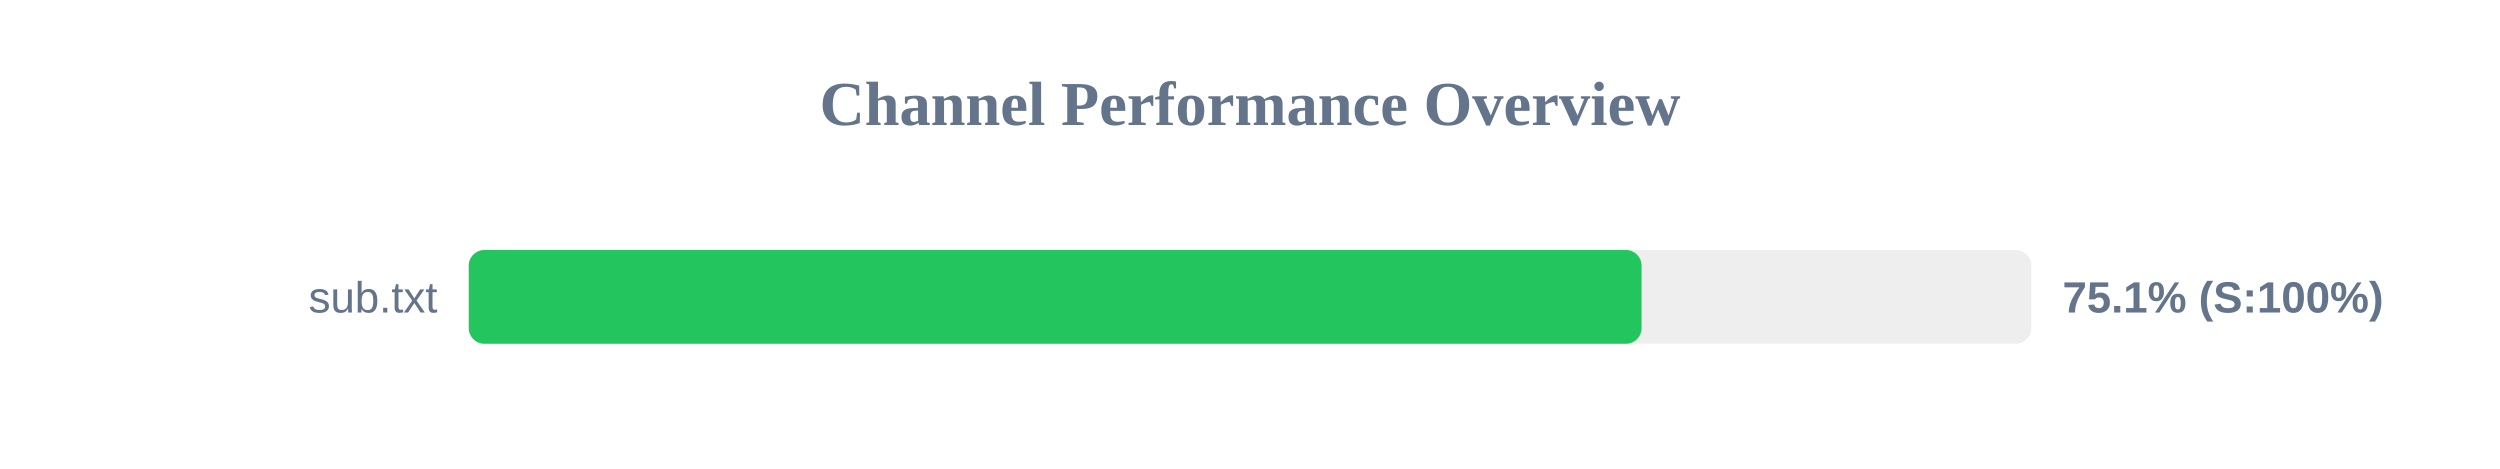
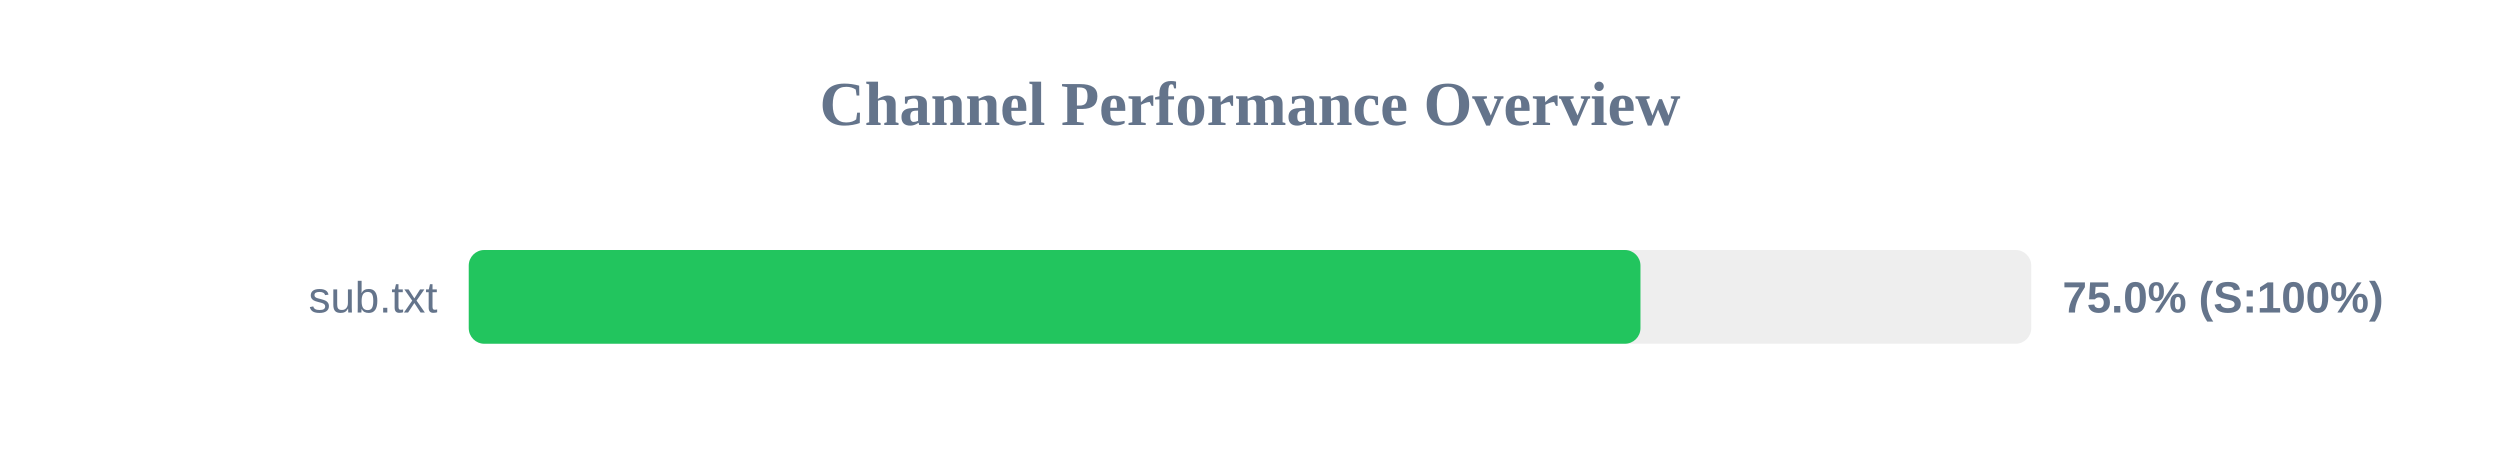
<svg xmlns="http://www.w3.org/2000/svg" width="800" height="150" version="1.1">
  <style>
        .row { font: 14px Arial; fill: #64748b; }
        .score { font: bold 14px Arial; fill: #64748b; }
    </style>
  <text x="400" y="40" text-anchor="middle" font-size="20px" font-weight="bold" fill="#64748b">Channel Performance Overview</text>
  <rect x="150" y="80" width="500" height="30" fill="#eee" rx="5" />
-   <rect x="150" y="80" width="375.3" height="30" fill="#22c55e" rx="5" />
+   <rect x="150" y="80" width="374.95" height="30" fill="#22c55e" rx="5" />
  <text x="140" y="100" text-anchor="end" class="row">sub.txt</text>
-   <text x="660" y="100" text-anchor="start" class="score">75.1% (S:100%)</text>
+   <text x="660" y="100" text-anchor="start" class="score">75.0% (S:100%)</text>
</svg>
